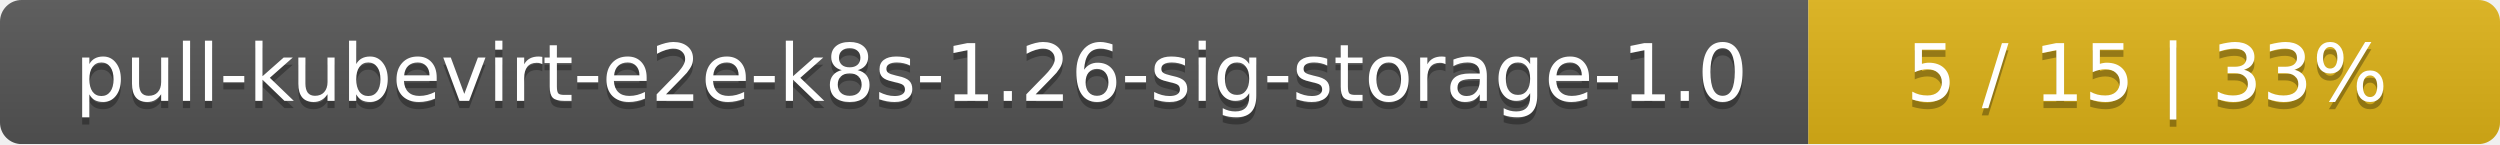
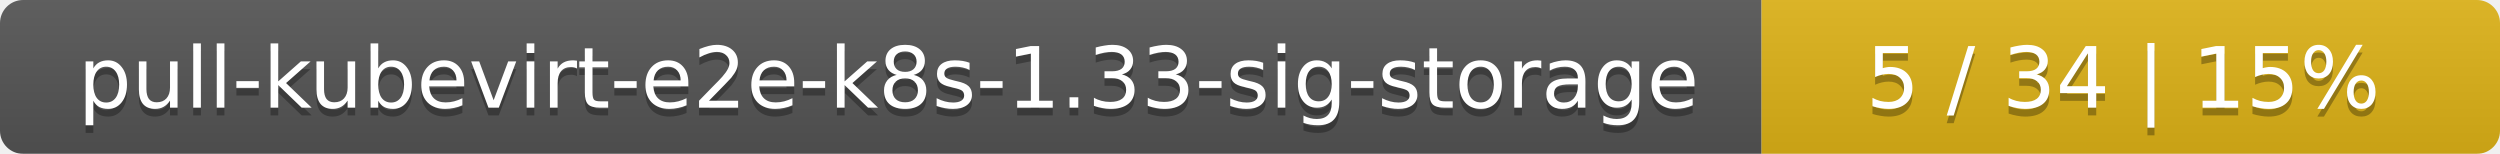
- <svg xmlns="http://www.w3.org/2000/svg" width="347" height="20">
+ <svg xmlns="http://www.w3.org/2000/svg" width="325" height="20">
  <linearGradient id="smooth" x2="0" y2="100%">
    <stop offset="0" stop-color="#bbb" stop-opacity=".1" />
    <stop offset="1" stop-opacity=".1" />
  </linearGradient>
  <mask id="round">
-     <rect width="347" height="20" rx="3" fill="#fff" />
+     <rect width="325" height="20" rx="3" fill="#fff" />
  </mask>
  <g mask="url(#round)">
-     <rect width="251" height="20" fill="#555" />
-     <rect x="251" width="96" height="20" fill="#dfb317" />
-     <rect width="347" height="20" fill="url(#smooth)" />
+     <rect width="229" height="20" fill="#555" />
+     <rect x="229" width="96" height="20" fill="#dfb317" />
+     <rect width="325" height="20" fill="url(#smooth)" />
  </g>
  <g fill="#fff" text-anchor="middle" font-family="DejaVu Sans,Verdana,Geneva,sans-serif" font-size="11">
-     <text x="126.5" y="15" fill="#010101" fill-opacity=".3">pull-kubevirt-e2e-k8s-1.26-sig-storage-1.0</text>
-     <text x="126.5" y="14">pull-kubevirt-e2e-k8s-1.26-sig-storage-1.0</text>
-     <text x="298" y="15" fill="#010101" fill-opacity=".3">5 / 15    |    33%</text>
-     <text x="298" y="14">5 / 15    |    33%</text>
+     <text x="115.5" y="15" fill="#010101" fill-opacity=".3">pull-kubevirt-e2e-k8s-1.33-sig-storage</text>
+     <text x="115.5" y="14">pull-kubevirt-e2e-k8s-1.33-sig-storage</text>
+     <text x="276" y="15" fill="#010101" fill-opacity=".3">5 / 34    |    15%</text>
+     <text x="276" y="14">5 / 34    |    15%</text>
  </g>
</svg>
